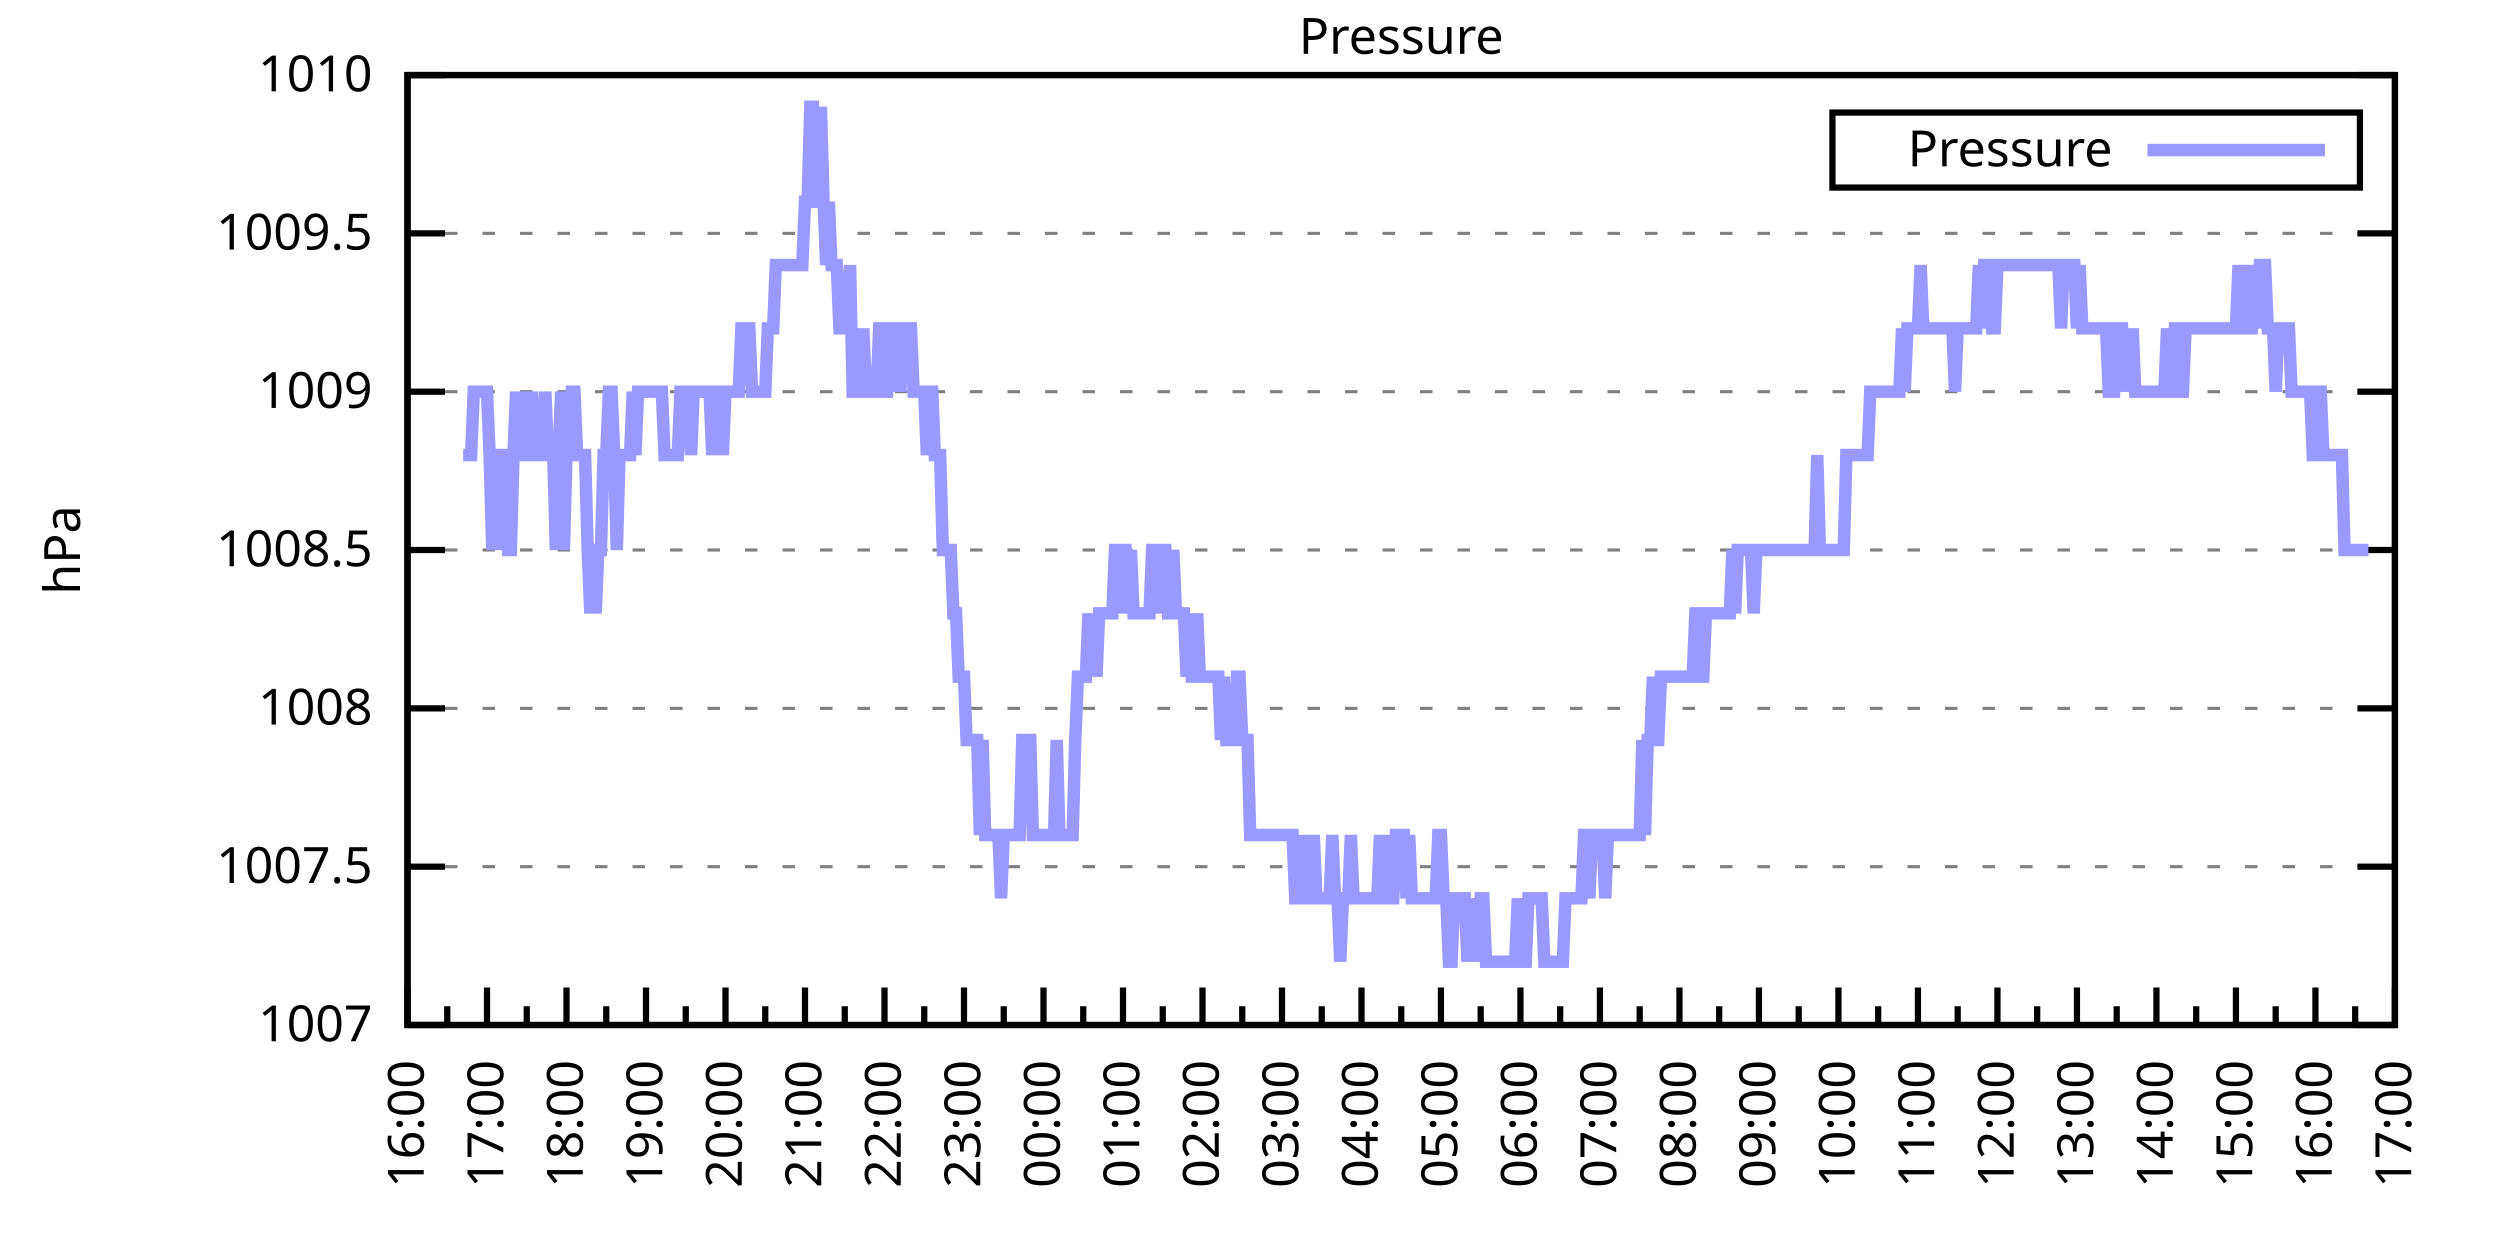
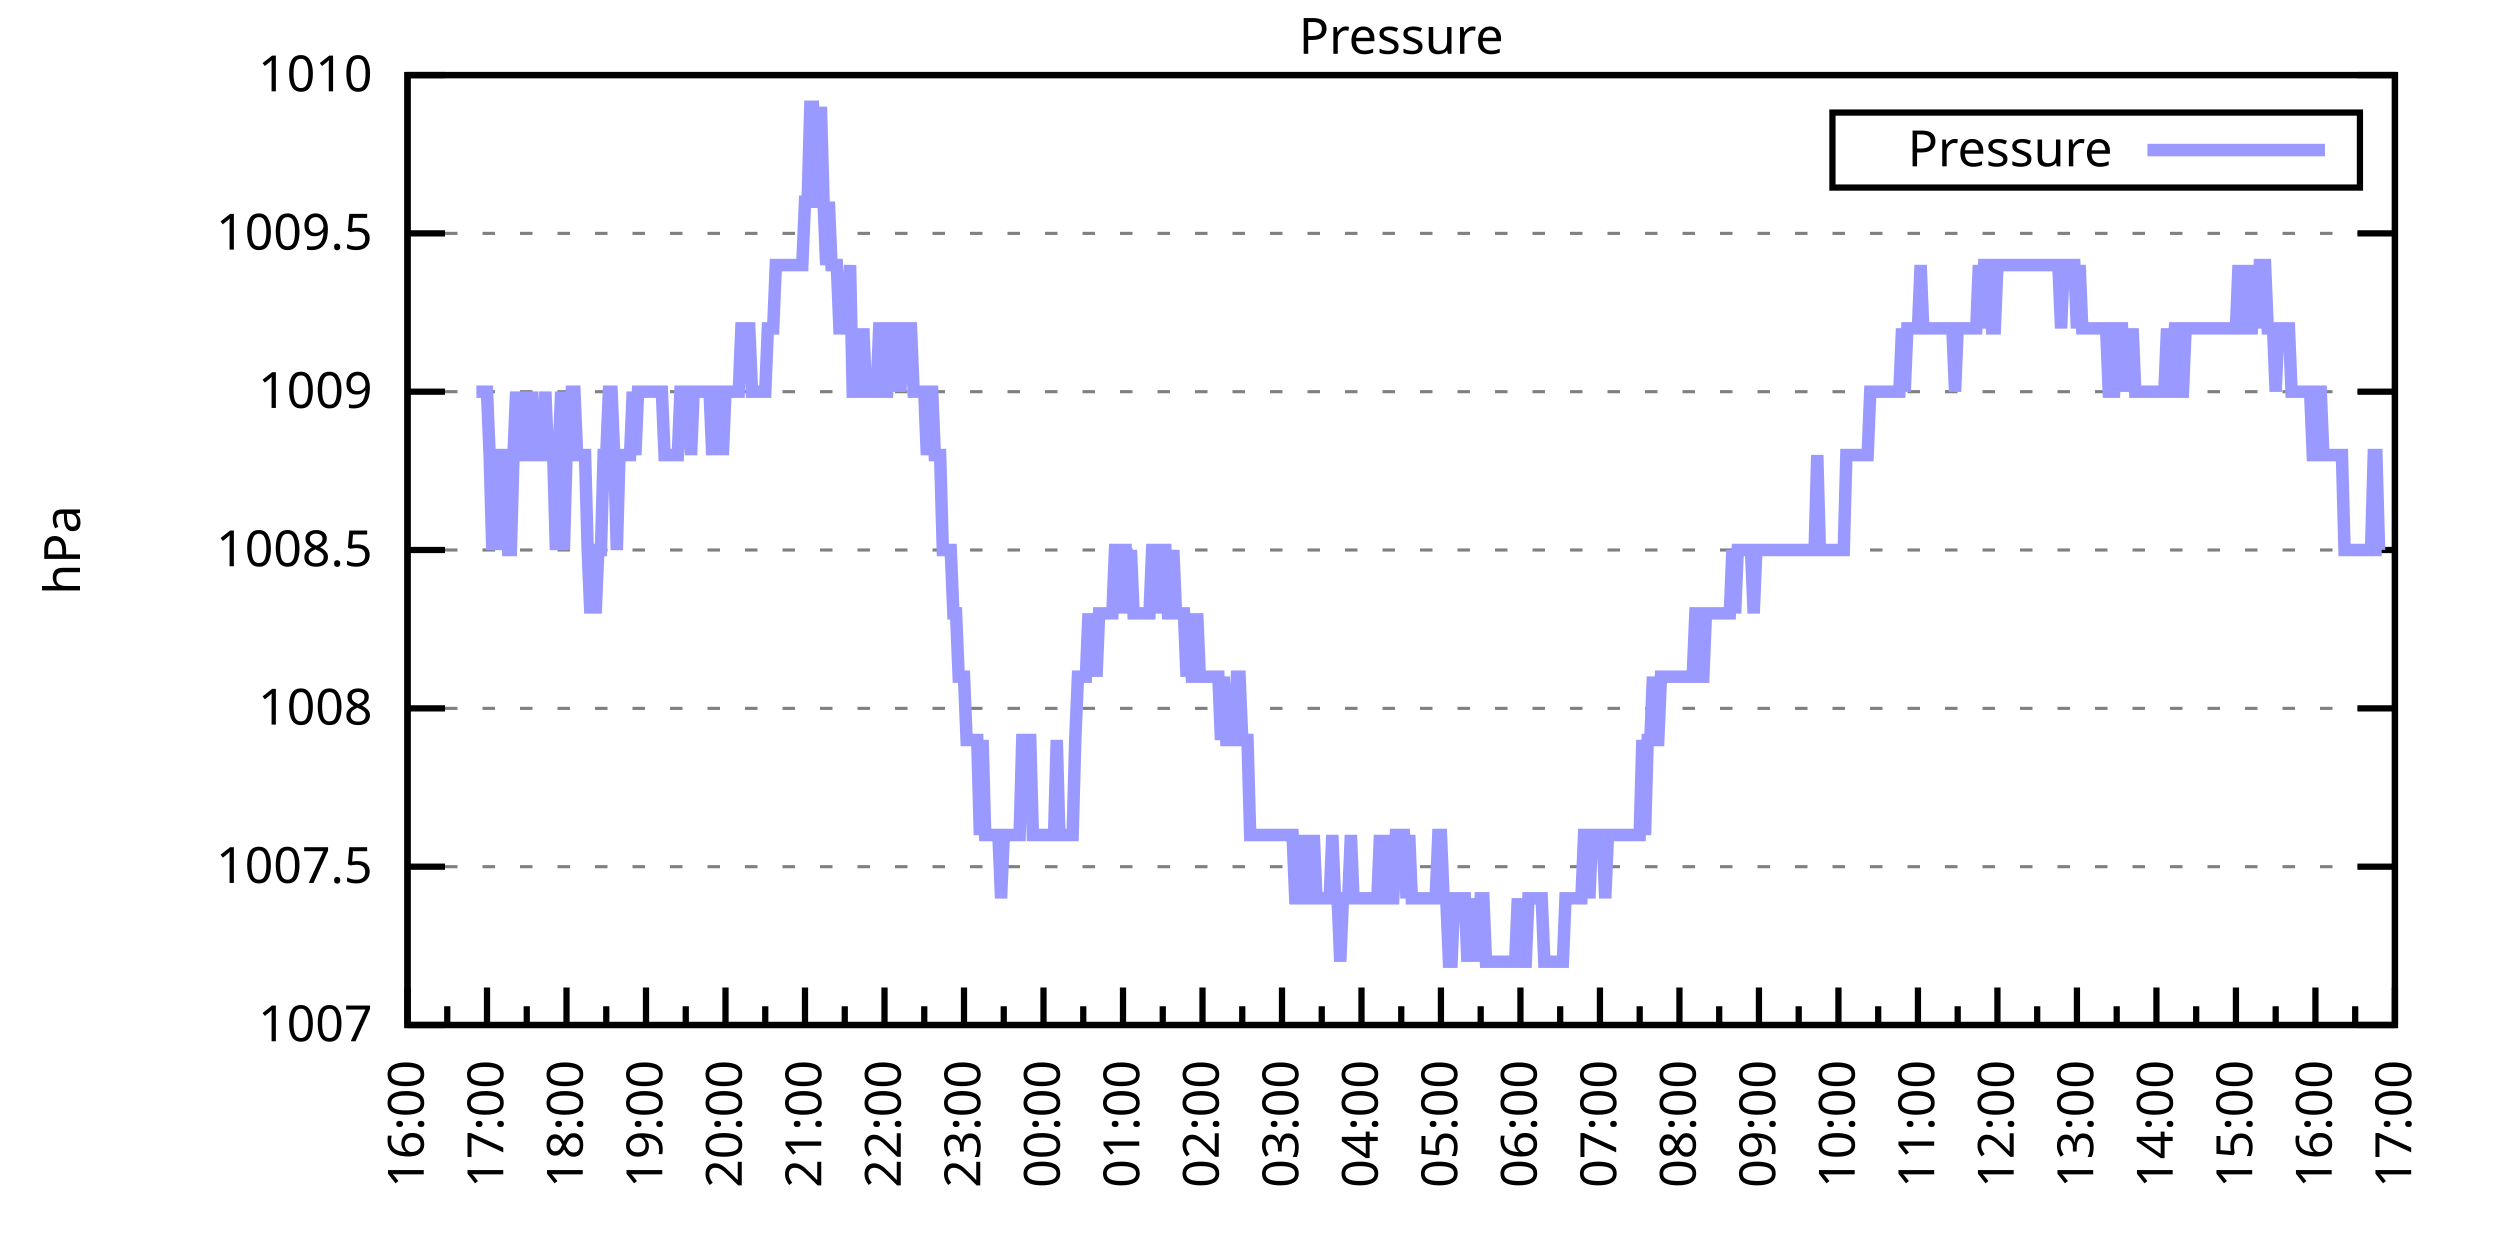
<svg xmlns="http://www.w3.org/2000/svg" xmlns:xlink="http://www.w3.org/1999/xlink" width="400" height="200" viewBox="0 0 400 200">
  <g id="gnuplot_canvas">
    <rect x="0" y="0" width="400" height="200" fill="none" />
    <defs>
      <circle id="gpDot" r="0.5" stroke-width="0.5" stroke="currentColor" />
      <path id="gpPt0" stroke-width="0.333" stroke="currentColor" d="M-1,0 h2 M0,-1 v2" />
      <path id="gpPt1" stroke-width="0.333" stroke="currentColor" d="M-1,-1 L1,1 M1,-1 L-1,1" />
      <path id="gpPt2" stroke-width="0.333" stroke="currentColor" d="M-1,0 L1,0 M0,-1 L0,1 M-1,-1 L1,1 M-1,1 L1,-1" />
      <rect id="gpPt3" stroke-width="0.333" stroke="currentColor" x="-1" y="-1" width="2" height="2" />
      <rect id="gpPt4" stroke-width="0.333" stroke="currentColor" fill="currentColor" x="-1" y="-1" width="2" height="2" />
      <circle id="gpPt5" stroke-width="0.333" stroke="currentColor" cx="0" cy="0" r="1" />
      <use xlink:href="#gpPt5" id="gpPt6" fill="currentColor" stroke="none" />
      <path id="gpPt7" stroke-width="0.333" stroke="currentColor" d="M0,-1.33 L-1.33,0.67 L1.33,0.67 z" />
      <use xlink:href="#gpPt7" id="gpPt8" fill="currentColor" stroke="none" />
      <use xlink:href="#gpPt7" id="gpPt9" stroke="currentColor" transform="rotate(180)" />
      <use xlink:href="#gpPt9" id="gpPt10" fill="currentColor" stroke="none" />
      <use xlink:href="#gpPt3" id="gpPt11" stroke="currentColor" transform="rotate(45)" />
      <use xlink:href="#gpPt11" id="gpPt12" fill="currentColor" stroke="none" />
      <path id="gpPt13" stroke-width="0.333" stroke="currentColor" d="M0,1.330 L1.265,0.411 L0.782,-1.067 L-0.782,-1.076 L-1.265,0.411 z" />
      <use xlink:href="#gpPt13" id="gpPt14" fill="currentColor" stroke="none" />
      <filter id="textbox" filterUnits="objectBoundingBox" x="0" y="0" height="1" width="1">
        <feFlood flood-color="white" flood-opacity="1" result="bgnd" />
        <feComposite in="SourceGraphic" in2="bgnd" operator="atop" />
      </filter>
      <filter id="greybox" filterUnits="objectBoundingBox" x="0" y="0" height="1" width="1">
        <feFlood flood-color="lightgrey" flood-opacity="1" result="grey" />
        <feComposite in="SourceGraphic" in2="grey" operator="atop" />
      </filter>
    </defs>
    <g fill="none" color="white" stroke="currentColor" stroke-width="1.00" stroke-linecap="butt" stroke-linejoin="miter">
</g>
    <g fill="none" color="black" stroke="currentColor" stroke-width="1.00" stroke-linecap="butt" stroke-linejoin="miter">
      <g stroke="none" shape-rendering="crispEdges">
        <polygon fill="rgb(255, 255, 255)" points="65.20,164.00 383.18,164.00 383.18,12.02 65.20,12.02 " />
      </g>
    </g>
    <g fill="none" color="black" stroke="currentColor" stroke-width="1.00" stroke-linecap="butt" stroke-linejoin="miter">
</g>
    <g fill="none" color="black" stroke="black" stroke-width="0.50" stroke-linecap="butt" stroke-linejoin="miter">
</g>
    <g fill="none" color="gray" stroke="currentColor" stroke-width="0.50" stroke-linecap="butt" stroke-linejoin="miter">
      <path stroke="gray" stroke-dasharray="2,4" class="gridline" d="M65.20,164.00 L383.19,164.00  " />
    </g>
    <g fill="none" color="gray" stroke="gray" stroke-width="1.00" stroke-linecap="butt" stroke-linejoin="miter">
</g>
    <g fill="none" color="black" stroke="currentColor" stroke-width="1.00" stroke-linecap="butt" stroke-linejoin="miter">
      <path stroke="black" d="M65.20,164.00 L71.20,164.00 M383.19,164.00 L377.19,164.00  " />
      <g transform="translate(59.60,166.60)" stroke="none" fill="black" font-family="Sans" font-size="8.00" text-anchor="end">
        <text>
          <tspan font-family="Sans"> 1007</tspan>
        </text>
      </g>
    </g>
    <g fill="none" color="black" stroke="currentColor" stroke-width="1.00" stroke-linecap="butt" stroke-linejoin="miter">
</g>
    <g fill="none" color="black" stroke="black" stroke-width="0.50" stroke-linecap="butt" stroke-linejoin="miter">
</g>
    <g fill="none" color="gray" stroke="currentColor" stroke-width="0.50" stroke-linecap="butt" stroke-linejoin="miter">
      <path stroke="gray" stroke-dasharray="2,4" class="gridline" d="M65.20,138.67 L383.19,138.67  " />
    </g>
    <g fill="none" color="gray" stroke="gray" stroke-width="1.00" stroke-linecap="butt" stroke-linejoin="miter">
</g>
    <g fill="none" color="black" stroke="currentColor" stroke-width="1.00" stroke-linecap="butt" stroke-linejoin="miter">
      <path stroke="black" d="M65.20,138.67 L71.20,138.67 M383.19,138.67 L377.19,138.67  " />
      <g transform="translate(59.60,141.27)" stroke="none" fill="black" font-family="Sans" font-size="8.00" text-anchor="end">
        <text>
          <tspan font-family="Sans"> 1007.5</tspan>
        </text>
      </g>
    </g>
    <g fill="none" color="black" stroke="currentColor" stroke-width="1.00" stroke-linecap="butt" stroke-linejoin="miter">
</g>
    <g fill="none" color="black" stroke="black" stroke-width="0.50" stroke-linecap="butt" stroke-linejoin="miter">
</g>
    <g fill="none" color="gray" stroke="currentColor" stroke-width="0.50" stroke-linecap="butt" stroke-linejoin="miter">
      <path stroke="gray" stroke-dasharray="2,4" class="gridline" d="M65.20,113.34 L383.19,113.34  " />
    </g>
    <g fill="none" color="gray" stroke="gray" stroke-width="1.00" stroke-linecap="butt" stroke-linejoin="miter">
</g>
    <g fill="none" color="black" stroke="currentColor" stroke-width="1.00" stroke-linecap="butt" stroke-linejoin="miter">
      <path stroke="black" d="M65.20,113.34 L71.20,113.34 M383.19,113.34 L377.19,113.34  " />
      <g transform="translate(59.60,115.94)" stroke="none" fill="black" font-family="Sans" font-size="8.00" text-anchor="end">
        <text>
          <tspan font-family="Sans"> 1008</tspan>
        </text>
      </g>
    </g>
    <g fill="none" color="black" stroke="currentColor" stroke-width="1.00" stroke-linecap="butt" stroke-linejoin="miter">
</g>
    <g fill="none" color="black" stroke="black" stroke-width="0.50" stroke-linecap="butt" stroke-linejoin="miter">
</g>
    <g fill="none" color="gray" stroke="currentColor" stroke-width="0.50" stroke-linecap="butt" stroke-linejoin="miter">
      <path stroke="gray" stroke-dasharray="2,4" class="gridline" d="M65.20,88.00 L383.19,88.00  " />
    </g>
    <g fill="none" color="gray" stroke="gray" stroke-width="1.00" stroke-linecap="butt" stroke-linejoin="miter">
</g>
    <g fill="none" color="black" stroke="currentColor" stroke-width="1.00" stroke-linecap="butt" stroke-linejoin="miter">
      <path stroke="black" d="M65.20,88.00 L71.20,88.00 M383.19,88.00 L377.19,88.00  " />
      <g transform="translate(59.60,90.60)" stroke="none" fill="black" font-family="Sans" font-size="8.00" text-anchor="end">
        <text>
          <tspan font-family="Sans"> 1008.5</tspan>
        </text>
      </g>
    </g>
    <g fill="none" color="black" stroke="currentColor" stroke-width="1.00" stroke-linecap="butt" stroke-linejoin="miter">
</g>
    <g fill="none" color="black" stroke="black" stroke-width="0.50" stroke-linecap="butt" stroke-linejoin="miter">
</g>
    <g fill="none" color="gray" stroke="currentColor" stroke-width="0.50" stroke-linecap="butt" stroke-linejoin="miter">
      <path stroke="gray" stroke-dasharray="2,4" class="gridline" d="M65.20,62.67 L383.19,62.67  " />
    </g>
    <g fill="none" color="gray" stroke="gray" stroke-width="1.00" stroke-linecap="butt" stroke-linejoin="miter">
</g>
    <g fill="none" color="black" stroke="currentColor" stroke-width="1.00" stroke-linecap="butt" stroke-linejoin="miter">
      <path stroke="black" d="M65.20,62.67 L71.20,62.67 M383.19,62.67 L377.19,62.67  " />
      <g transform="translate(59.60,65.27)" stroke="none" fill="black" font-family="Sans" font-size="8.00" text-anchor="end">
        <text>
          <tspan font-family="Sans"> 1009</tspan>
        </text>
      </g>
    </g>
    <g fill="none" color="black" stroke="currentColor" stroke-width="1.00" stroke-linecap="butt" stroke-linejoin="miter">
</g>
    <g fill="none" color="black" stroke="black" stroke-width="0.50" stroke-linecap="butt" stroke-linejoin="miter">
</g>
    <g fill="none" color="gray" stroke="currentColor" stroke-width="0.50" stroke-linecap="butt" stroke-linejoin="miter">
      <path stroke="gray" stroke-dasharray="2,4" class="gridline" d="M65.20,37.34 L383.19,37.34  " />
    </g>
    <g fill="none" color="gray" stroke="gray" stroke-width="1.00" stroke-linecap="butt" stroke-linejoin="miter">
</g>
    <g fill="none" color="black" stroke="currentColor" stroke-width="1.00" stroke-linecap="butt" stroke-linejoin="miter">
      <path stroke="black" d="M65.20,37.34 L71.20,37.34 M383.19,37.34 L377.19,37.34  " />
      <g transform="translate(59.60,39.94)" stroke="none" fill="black" font-family="Sans" font-size="8.00" text-anchor="end">
        <text>
          <tspan font-family="Sans"> 1009.5</tspan>
        </text>
      </g>
    </g>
    <g fill="none" color="black" stroke="currentColor" stroke-width="1.00" stroke-linecap="butt" stroke-linejoin="miter">
</g>
    <g fill="none" color="black" stroke="black" stroke-width="0.50" stroke-linecap="butt" stroke-linejoin="miter">
</g>
    <g fill="none" color="gray" stroke="currentColor" stroke-width="0.50" stroke-linecap="butt" stroke-linejoin="miter">
      <path stroke="gray" stroke-dasharray="2,4" class="gridline" d="M65.20,12.01 L383.19,12.01  " />
    </g>
    <g fill="none" color="gray" stroke="gray" stroke-width="1.00" stroke-linecap="butt" stroke-linejoin="miter">
</g>
    <g fill="none" color="black" stroke="currentColor" stroke-width="1.00" stroke-linecap="butt" stroke-linejoin="miter">
      <path stroke="black" d="M65.20,12.01 L71.20,12.01 M383.19,12.01 L377.19,12.01  " />
      <g transform="translate(59.60,14.61)" stroke="none" fill="black" font-family="Sans" font-size="8.00" text-anchor="end">
        <text>
          <tspan font-family="Sans"> 1010</tspan>
        </text>
      </g>
    </g>
    <g fill="none" color="black" stroke="currentColor" stroke-width="1.00" stroke-linecap="butt" stroke-linejoin="miter">
      <path stroke="black" d="M65.20,164.00 L65.20,158.00  " />
      <g transform="translate(67.80,169.60) rotate(270)" stroke="none" fill="black" font-family="Sans" font-size="8.00" text-anchor="end">
        <text>
          <tspan font-family="Sans">16:00</tspan>
        </text>
      </g>
    </g>
    <g fill="none" color="black" stroke="currentColor" stroke-width="1.00" stroke-linecap="butt" stroke-linejoin="miter">
      <path stroke="black" d="M71.56,164.00 L71.56,161.00 M77.92,164.00 L77.92,158.00  " />
      <g transform="translate(80.52,169.60) rotate(270)" stroke="none" fill="black" font-family="Sans" font-size="8.00" text-anchor="end">
        <text>
          <tspan font-family="Sans">17:00</tspan>
        </text>
      </g>
    </g>
    <g fill="none" color="black" stroke="currentColor" stroke-width="1.00" stroke-linecap="butt" stroke-linejoin="miter">
      <path stroke="black" d="M84.28,164.00 L84.28,161.00 M90.64,164.00 L90.64,158.00  " />
      <g transform="translate(93.24,169.60) rotate(270)" stroke="none" fill="black" font-family="Sans" font-size="8.00" text-anchor="end">
        <text>
          <tspan font-family="Sans">18:00</tspan>
        </text>
      </g>
    </g>
    <g fill="none" color="black" stroke="currentColor" stroke-width="1.00" stroke-linecap="butt" stroke-linejoin="miter">
      <path stroke="black" d="M97.00,164.00 L97.00,161.00 M103.36,164.00 L103.36,158.00  " />
      <g transform="translate(105.96,169.60) rotate(270)" stroke="none" fill="black" font-family="Sans" font-size="8.00" text-anchor="end">
        <text>
          <tspan font-family="Sans">19:00</tspan>
        </text>
      </g>
    </g>
    <g fill="none" color="black" stroke="currentColor" stroke-width="1.00" stroke-linecap="butt" stroke-linejoin="miter">
      <path stroke="black" d="M109.72,164.00 L109.72,161.00 M116.08,164.00 L116.08,158.00  " />
      <g transform="translate(118.68,169.60) rotate(270)" stroke="none" fill="black" font-family="Sans" font-size="8.00" text-anchor="end">
        <text>
          <tspan font-family="Sans">20:00</tspan>
        </text>
      </g>
    </g>
    <g fill="none" color="black" stroke="currentColor" stroke-width="1.00" stroke-linecap="butt" stroke-linejoin="miter">
      <path stroke="black" d="M122.44,164.00 L122.44,161.00 M128.80,164.00 L128.80,158.00  " />
      <g transform="translate(131.40,169.60) rotate(270)" stroke="none" fill="black" font-family="Sans" font-size="8.00" text-anchor="end">
        <text>
          <tspan font-family="Sans">21:00</tspan>
        </text>
      </g>
    </g>
    <g fill="none" color="black" stroke="currentColor" stroke-width="1.00" stroke-linecap="butt" stroke-linejoin="miter">
      <path stroke="black" d="M135.16,164.00 L135.16,161.00 M141.52,164.00 L141.52,158.00  " />
      <g transform="translate(144.12,169.60) rotate(270)" stroke="none" fill="black" font-family="Sans" font-size="8.00" text-anchor="end">
        <text>
          <tspan font-family="Sans">22:00</tspan>
        </text>
      </g>
    </g>
    <g fill="none" color="black" stroke="currentColor" stroke-width="1.00" stroke-linecap="butt" stroke-linejoin="miter">
      <path stroke="black" d="M147.88,164.00 L147.88,161.00 M154.24,164.00 L154.24,158.00  " />
      <g transform="translate(156.84,169.60) rotate(270)" stroke="none" fill="black" font-family="Sans" font-size="8.00" text-anchor="end">
        <text>
          <tspan font-family="Sans">23:00</tspan>
        </text>
      </g>
    </g>
    <g fill="none" color="black" stroke="currentColor" stroke-width="1.00" stroke-linecap="butt" stroke-linejoin="miter">
      <path stroke="black" d="M160.60,164.00 L160.60,161.00 M166.96,164.00 L166.96,158.00  " />
      <g transform="translate(169.56,169.60) rotate(270)" stroke="none" fill="black" font-family="Sans" font-size="8.00" text-anchor="end">
        <text>
          <tspan font-family="Sans">00:00</tspan>
        </text>
      </g>
    </g>
    <g fill="none" color="black" stroke="currentColor" stroke-width="1.00" stroke-linecap="butt" stroke-linejoin="miter">
      <path stroke="black" d="M173.32,164.00 L173.32,161.00 M179.68,164.00 L179.68,158.00  " />
      <g transform="translate(182.28,169.60) rotate(270)" stroke="none" fill="black" font-family="Sans" font-size="8.00" text-anchor="end">
        <text>
          <tspan font-family="Sans">01:00</tspan>
        </text>
      </g>
    </g>
    <g fill="none" color="black" stroke="currentColor" stroke-width="1.00" stroke-linecap="butt" stroke-linejoin="miter">
      <path stroke="black" d="M186.04,164.00 L186.04,161.00 M192.40,164.00 L192.40,158.00  " />
      <g transform="translate(195.00,169.60) rotate(270)" stroke="none" fill="black" font-family="Sans" font-size="8.00" text-anchor="end">
        <text>
          <tspan font-family="Sans">02:00</tspan>
        </text>
      </g>
    </g>
    <g fill="none" color="black" stroke="currentColor" stroke-width="1.00" stroke-linecap="butt" stroke-linejoin="miter">
      <path stroke="black" d="M198.76,164.00 L198.76,161.00 M205.12,164.00 L205.12,158.00  " />
      <g transform="translate(207.72,169.60) rotate(270)" stroke="none" fill="black" font-family="Sans" font-size="8.00" text-anchor="end">
        <text>
          <tspan font-family="Sans">03:00</tspan>
        </text>
      </g>
    </g>
    <g fill="none" color="black" stroke="currentColor" stroke-width="1.00" stroke-linecap="butt" stroke-linejoin="miter">
      <path stroke="black" d="M211.48,164.00 L211.48,161.00 M217.84,164.00 L217.84,158.00  " />
      <g transform="translate(220.44,169.60) rotate(270)" stroke="none" fill="black" font-family="Sans" font-size="8.00" text-anchor="end">
        <text>
          <tspan font-family="Sans">04:00</tspan>
        </text>
      </g>
    </g>
    <g fill="none" color="black" stroke="currentColor" stroke-width="1.00" stroke-linecap="butt" stroke-linejoin="miter">
      <path stroke="black" d="M224.20,164.00 L224.20,161.00 M230.55,164.00 L230.55,158.00  " />
      <g transform="translate(233.15,169.60) rotate(270)" stroke="none" fill="black" font-family="Sans" font-size="8.00" text-anchor="end">
        <text>
          <tspan font-family="Sans">05:00</tspan>
        </text>
      </g>
    </g>
    <g fill="none" color="black" stroke="currentColor" stroke-width="1.00" stroke-linecap="butt" stroke-linejoin="miter">
      <path stroke="black" d="M236.91,164.00 L236.91,161.00 M243.27,164.00 L243.27,158.00  " />
      <g transform="translate(245.87,169.60) rotate(270)" stroke="none" fill="black" font-family="Sans" font-size="8.00" text-anchor="end">
        <text>
          <tspan font-family="Sans">06:00</tspan>
        </text>
      </g>
    </g>
    <g fill="none" color="black" stroke="currentColor" stroke-width="1.00" stroke-linecap="butt" stroke-linejoin="miter">
      <path stroke="black" d="M249.63,164.00 L249.63,161.00 M255.99,164.00 L255.99,158.00  " />
      <g transform="translate(258.59,169.60) rotate(270)" stroke="none" fill="black" font-family="Sans" font-size="8.00" text-anchor="end">
        <text>
          <tspan font-family="Sans">07:00</tspan>
        </text>
      </g>
    </g>
    <g fill="none" color="black" stroke="currentColor" stroke-width="1.00" stroke-linecap="butt" stroke-linejoin="miter">
      <path stroke="black" d="M262.35,164.00 L262.35,161.00 M268.71,164.00 L268.71,158.00  " />
      <g transform="translate(271.31,169.60) rotate(270)" stroke="none" fill="black" font-family="Sans" font-size="8.00" text-anchor="end">
        <text>
          <tspan font-family="Sans">08:00</tspan>
        </text>
      </g>
    </g>
    <g fill="none" color="black" stroke="currentColor" stroke-width="1.00" stroke-linecap="butt" stroke-linejoin="miter">
      <path stroke="black" d="M275.07,164.00 L275.07,161.00 M281.43,164.00 L281.43,158.00  " />
      <g transform="translate(284.03,169.60) rotate(270)" stroke="none" fill="black" font-family="Sans" font-size="8.00" text-anchor="end">
        <text>
          <tspan font-family="Sans">09:00</tspan>
        </text>
      </g>
    </g>
    <g fill="none" color="black" stroke="currentColor" stroke-width="1.00" stroke-linecap="butt" stroke-linejoin="miter">
      <path stroke="black" d="M287.79,164.00 L287.79,161.00 M294.15,164.00 L294.15,158.00  " />
      <g transform="translate(296.75,169.60) rotate(270)" stroke="none" fill="black" font-family="Sans" font-size="8.00" text-anchor="end">
        <text>
          <tspan font-family="Sans">10:00</tspan>
        </text>
      </g>
    </g>
    <g fill="none" color="black" stroke="currentColor" stroke-width="1.00" stroke-linecap="butt" stroke-linejoin="miter">
      <path stroke="black" d="M300.51,164.00 L300.51,161.00 M306.87,164.00 L306.87,158.00  " />
      <g transform="translate(309.47,169.60) rotate(270)" stroke="none" fill="black" font-family="Sans" font-size="8.00" text-anchor="end">
        <text>
          <tspan font-family="Sans">11:00</tspan>
        </text>
      </g>
    </g>
    <g fill="none" color="black" stroke="currentColor" stroke-width="1.00" stroke-linecap="butt" stroke-linejoin="miter">
      <path stroke="black" d="M313.23,164.00 L313.23,161.00 M319.59,164.00 L319.59,158.00  " />
      <g transform="translate(322.19,169.60) rotate(270)" stroke="none" fill="black" font-family="Sans" font-size="8.00" text-anchor="end">
        <text>
          <tspan font-family="Sans">12:00</tspan>
        </text>
      </g>
    </g>
    <g fill="none" color="black" stroke="currentColor" stroke-width="1.00" stroke-linecap="butt" stroke-linejoin="miter">
      <path stroke="black" d="M325.95,164.00 L325.95,161.00 M332.31,164.00 L332.31,158.00  " />
      <g transform="translate(334.91,169.60) rotate(270)" stroke="none" fill="black" font-family="Sans" font-size="8.00" text-anchor="end">
        <text>
          <tspan font-family="Sans">13:00</tspan>
        </text>
      </g>
    </g>
    <g fill="none" color="black" stroke="currentColor" stroke-width="1.00" stroke-linecap="butt" stroke-linejoin="miter">
      <path stroke="black" d="M338.67,164.00 L338.67,161.00 M345.03,164.00 L345.03,158.00  " />
      <g transform="translate(347.63,169.60) rotate(270)" stroke="none" fill="black" font-family="Sans" font-size="8.00" text-anchor="end">
        <text>
          <tspan font-family="Sans">14:00</tspan>
        </text>
      </g>
    </g>
    <g fill="none" color="black" stroke="currentColor" stroke-width="1.00" stroke-linecap="butt" stroke-linejoin="miter">
      <path stroke="black" d="M351.39,164.00 L351.39,161.00 M357.75,164.00 L357.75,158.00  " />
      <g transform="translate(360.35,169.60) rotate(270)" stroke="none" fill="black" font-family="Sans" font-size="8.00" text-anchor="end">
        <text>
          <tspan font-family="Sans">15:00</tspan>
        </text>
      </g>
    </g>
    <g fill="none" color="black" stroke="currentColor" stroke-width="1.00" stroke-linecap="butt" stroke-linejoin="miter">
      <path stroke="black" d="M364.11,164.00 L364.11,161.00 M370.47,164.00 L370.47,158.00  " />
      <g transform="translate(373.07,169.60) rotate(270)" stroke="none" fill="black" font-family="Sans" font-size="8.00" text-anchor="end">
        <text>
          <tspan font-family="Sans">16:00</tspan>
        </text>
      </g>
    </g>
    <g fill="none" color="black" stroke="currentColor" stroke-width="1.00" stroke-linecap="butt" stroke-linejoin="miter">
      <path stroke="black" d="M376.83,164.00 L376.83,161.00 M383.19,164.00 L383.19,158.00  " />
      <g transform="translate(385.79,169.60) rotate(270)" stroke="none" fill="black" font-family="Sans" font-size="8.00" text-anchor="end">
        <text>
          <tspan font-family="Sans">17:00</tspan>
        </text>
      </g>
    </g>
    <g fill="none" color="black" stroke="currentColor" stroke-width="1.00" stroke-linecap="butt" stroke-linejoin="miter">
</g>
    <g fill="none" color="black" stroke="currentColor" stroke-width="1.00" stroke-linecap="butt" stroke-linejoin="miter">
      <path stroke="black" d="M65.20,12.01 L65.20,164.00 L383.19,164.00 L383.19,12.01 L65.20,12.01 Z  " />
    </g>
    <g fill="none" color="black" stroke="currentColor" stroke-width="1.00" stroke-linecap="butt" stroke-linejoin="miter">
      <g transform="translate(12.80,88.01) rotate(270)" stroke="none" fill="black" font-family="Sans" font-size="8.00" text-anchor="middle">
        <text>
          <tspan font-family="Sans">hPa</tspan>
        </text>
      </g>
    </g>
    <g fill="none" color="black" stroke="currentColor" stroke-width="1.00" stroke-linecap="butt" stroke-linejoin="miter">
</g>
    <g fill="none" color="black" stroke="currentColor" stroke-width="1.00" stroke-linecap="butt" stroke-linejoin="miter">
      <path stroke="black" d="M293.19,30.01 L293.19,18.01 L377.59,18.01 L377.59,30.01 L293.19,30.01 Z  " />
    </g>
    <g id="Pressure_plot_1">
      <g fill="none" color="white" stroke="black" stroke-width="2.00" stroke-linecap="butt" stroke-linejoin="miter">
</g>
      <g fill="none" color="black" stroke="currentColor" stroke-width="2.00" stroke-linecap="butt" stroke-linejoin="miter">
        <g transform="translate(337.99,26.61)" stroke="none" fill="black" font-family="Sans" font-size="8.00" text-anchor="end">
          <text>
            <tspan font-family="Sans">Pressure</tspan>
          </text>
        </g>
      </g>
      <g fill="none" color="black" stroke="currentColor" stroke-width="2.00" stroke-linecap="butt" stroke-linejoin="miter">
-         <path stroke="rgb(153, 153, 255)" d="M343.59,24.01 L371.99,24.01 M74.10,72.81 L74.53,72.81 L74.95,72.81 L75.38,72.81 L75.80,62.67 L76.22,62.67   L76.65,62.67 L77.07,62.67 L77.50,62.67 L77.92,62.67 L78.34,72.81 L78.77,88.00 L79.19,72.81 L79.62,88.00   L80.04,72.81 L80.46,72.81 L80.89,72.81 L81.31,88.00 L81.74,88.00 L82.16,72.81 L82.58,62.67 L83.01,72.81   L83.43,72.81 L83.86,72.81 L84.28,62.67 L84.70,72.81 L85.13,62.67 L85.55,72.81 L85.98,72.81 L86.40,72.81   L86.82,72.81 L87.25,62.67 L87.67,72.81 L88.10,72.81 L88.52,72.81 L88.94,88.00 L89.37,72.81 L89.79,62.67   L90.22,88.00 L90.64,72.81 L91.06,72.81 L91.49,62.67 L91.91,62.67 L92.34,72.81 L92.76,72.81 L93.18,72.81   L93.61,72.81 L94.03,88.00 L94.46,98.14 L94.88,88.00 L95.30,98.14 L95.73,88.00 L96.15,88.00 L96.58,72.81   L97.00,72.81 L97.42,62.67 L97.85,62.67 L98.27,72.81 L98.69,88.00 L99.12,72.81 L99.54,72.81 L99.97,72.81   L100.39,72.81 L100.81,72.81 L101.24,62.67 L101.66,72.81 L102.09,62.67 L102.51,62.67 L102.93,62.67 L103.36,62.67   L104.21,62.67 L104.63,62.67 L105.05,62.67 L105.48,62.67 L105.90,62.67 L106.33,72.81 L106.75,72.81 L107.17,72.81   L107.60,72.81 L108.02,72.81 L108.45,72.81 L108.87,62.67 L109.29,62.67 L109.72,62.67 L110.14,62.67 L110.57,72.81   L110.99,62.67 L111.41,62.67 L111.84,62.67 L112.26,62.67 L112.69,62.67 L113.11,62.67 L113.53,62.67 L113.96,72.81   L114.38,62.67 L114.81,62.67 L115.23,62.67 L115.65,72.81 L116.08,62.67 L116.50,62.67 L116.93,62.67 L117.35,62.67   L117.77,62.67 L118.20,62.67 L118.62,52.54 L119.05,52.54 L119.47,52.54 L119.89,52.54 L120.32,62.67 L120.74,62.67   L121.17,62.67 L121.59,62.67 L122.01,62.67 L122.44,62.67 L122.86,52.54 L123.29,52.54 L123.71,52.54 L124.13,42.41   L124.56,42.41 L124.98,42.41 L125.41,42.41 L125.83,42.41 L126.25,42.41 L126.68,42.41 L127.10,42.41 L127.53,42.41   L127.95,42.41 L128.37,42.41 L128.80,32.28 L129.22,32.28 L129.65,17.08 L130.07,17.08 L130.49,32.28 L130.92,32.28   L131.34,17.08 L131.77,32.28 L132.19,42.41 L132.61,32.28 L133.04,42.41 L133.46,42.41 L133.89,42.41 L134.31,52.54   L134.73,52.54 L135.16,52.54 L135.58,52.54 L136.01,42.41 L136.43,62.67 L136.85,62.67 L137.28,62.67 L137.70,62.67   L138.13,52.54 L138.55,62.67 L138.97,62.67 L139.40,62.67 L139.82,62.67 L140.25,62.67 L140.67,52.54 L141.09,52.54   L141.52,62.67 L141.94,62.67 L142.37,52.54 L142.79,52.54 L143.21,62.67 L143.64,52.54 L144.06,62.67 L144.49,52.54   L144.91,52.54 L145.33,52.54 L145.76,52.54 L146.18,62.67 L146.61,62.67 L147.03,62.67 L147.45,62.67 L147.88,62.67   L148.30,72.81 L148.73,62.67 L149.15,62.67 L149.57,72.81 L150.00,72.81 L150.42,72.81 L150.85,88.00 L151.27,88.00   L151.69,88.00 L152.12,88.00 L152.54,98.14 L152.97,98.14 L153.39,108.27 L153.81,108.27 L154.24,108.27 L154.66,118.40   L155.09,118.40 L155.51,118.40 L155.93,118.40 L156.36,118.40 L156.78,133.60 L157.21,118.40 L157.63,133.60 L158.05,133.60   L158.48,133.60 L158.90,133.60 L159.33,133.60 L159.75,133.60 L160.17,143.73 L160.60,133.60 L161.02,133.60 L161.44,133.60   L161.87,133.60 L162.29,133.60 L162.72,133.60 L163.14,133.60 L163.56,118.40 L163.99,118.40 L164.41,118.40 L164.84,118.40   L165.26,133.60 L165.68,133.60 L166.11,133.60 L166.53,133.60 L166.96,133.60 L167.38,133.60 L167.80,133.60 L168.23,133.60   L168.65,133.60 L169.08,118.40 L169.50,133.60 L169.92,133.60 L170.35,133.60 L170.77,133.60 L171.20,133.60 L171.62,133.60   L172.04,118.40 L172.47,108.27 L172.89,108.27 L173.32,108.27 L173.74,108.27 L174.16,98.14 L174.59,108.27 L175.01,98.14   L175.44,108.27 L175.86,98.14 L176.28,98.14 L176.71,98.14 L177.13,98.14 L177.56,98.14 L177.98,98.14 L178.40,88.00   L178.83,88.00 L179.25,98.14 L179.68,88.00 L180.10,88.00 L180.52,98.14 L180.95,88.00 L181.37,98.14 L181.80,98.14   L182.22,98.14 L182.64,98.14 L183.07,98.14 L183.49,98.14 L183.92,98.14 L184.34,88.00 L184.76,88.00 L185.19,98.14   L185.61,88.00 L186.04,88.00 L186.46,88.00 L186.88,98.14 L187.31,98.14 L187.73,88.00 L188.16,98.14 L188.58,98.14   L189.00,98.14 L189.43,98.14 L189.85,108.27 L190.28,98.14 L190.70,108.27 L191.12,108.27 L191.55,98.14 L191.97,108.27   L192.40,108.27 L192.82,108.27 L193.24,108.27 L193.67,108.27 L194.09,108.27 L194.52,108.27 L194.94,108.27 L195.36,118.40   L195.79,108.27 L196.21,118.40 L196.64,118.40 L197.06,118.40 L197.48,118.40 L197.91,108.27 L198.33,108.27 L198.76,118.40   L199.18,118.40 L199.60,118.40 L200.03,133.60 L200.45,133.60 L200.88,133.60 L201.30,133.60 L201.72,133.60 L202.15,133.60   L202.57,133.60 L203.00,133.60 L203.42,133.60 L203.84,133.60 L204.27,133.60 L204.69,133.60 L205.12,133.60 L205.54,133.60   L205.96,133.60 L206.39,133.60 L206.81,133.60 L207.24,143.73 L207.66,143.73 L208.08,143.73 L208.51,133.60 L208.93,143.73   L209.36,143.73 L209.78,143.73 L210.20,133.60 L210.63,143.73 L211.05,143.73 L211.48,143.73 L211.90,143.73 L212.32,143.73   L212.75,143.73 L213.17,133.60 L213.60,143.73 L214.02,143.73 L214.44,153.87 L214.87,143.73 L215.29,143.73 L215.72,143.73   L216.14,133.60 L216.56,143.73 L216.99,143.73 L217.41,143.73 L217.84,143.73 L218.26,143.73 L218.68,143.73 L219.11,143.73   L219.53,143.73 L219.96,143.73 L220.38,143.73 L220.80,133.60 L221.23,143.73 L221.65,143.73 L222.08,133.60 L222.50,143.73   L222.92,143.73 L223.35,133.60 L223.77,133.60 L224.20,133.60 L224.62,133.60 L225.04,143.73 L225.47,133.60 L225.89,143.73   L226.31,143.73 L226.74,143.73 L227.16,143.73 L227.59,143.73 L228.01,143.73 L228.43,143.73 L228.86,143.73 L229.28,143.73   L229.71,143.73 L230.13,133.60 L230.55,133.60 L230.98,143.73 L231.40,143.73 L231.83,153.87 L232.25,153.87 L232.67,143.73   L233.10,143.73 L233.52,143.73 L233.95,143.73 L234.37,143.73 L234.79,153.87 L235.22,143.73 L235.64,153.87 L236.07,143.73   L236.49,153.87 L236.91,143.73 L237.34,143.73 L237.76,153.87 L238.19,153.87 L238.61,153.87 L239.03,153.87 L239.46,153.87   L239.88,153.87 L240.31,153.87 L240.73,153.87 L241.15,153.87 L241.58,153.87 L242.00,153.87 L242.43,153.87 L242.85,143.73   L243.27,153.87 L243.70,153.87 L244.12,153.87 L244.55,143.73 L244.97,143.73 L245.39,143.73 L245.82,143.73 L246.24,143.73   L246.67,143.73 L247.09,153.87 L247.51,153.87 L247.94,153.87 L248.36,153.87 L248.79,153.87 L249.21,153.87 L249.63,153.87   L250.06,153.87 L250.48,143.73 L250.91,143.73 L251.33,143.73 L251.75,143.73 L252.18,143.73 L252.60,143.73 L253.03,143.73   L253.45,133.60 L253.87,133.60 L254.30,143.73 L254.72,133.60 L255.15,133.60 L255.57,133.60 L255.99,133.60 L256.42,133.60   L256.84,143.73 L257.27,133.60 L257.69,133.60 L258.11,133.60 L258.54,133.60 L258.96,133.60 L259.39,133.60 L259.81,133.60   L260.23,133.60 L260.66,133.60 L261.08,133.60 L261.51,133.60 L261.93,133.60 L262.35,133.60 L262.78,118.40 L263.20,133.60   L263.63,118.40 L264.05,118.40 L264.47,108.27 L264.90,118.40 L265.32,118.40 L265.75,108.27 L266.17,108.27 L266.59,108.27   L267.02,108.27 L267.44,108.27 L267.87,108.27 L268.29,108.27 L268.71,108.27 L269.14,108.27 L269.56,108.27 L269.99,108.27   L270.41,108.27 L270.83,108.27 L271.26,98.14 L271.68,98.14 L272.11,108.27 L272.53,108.27 L272.95,98.14 L273.38,98.14   L273.80,98.14 L274.23,98.14 L274.65,98.14 L275.07,98.14 L275.50,98.14 L275.92,98.14 L276.35,98.14 L276.77,98.14   L277.19,88.00 L277.62,98.14 L278.04,88.00 L278.47,88.00 L278.89,88.00 L279.31,88.00 L279.74,88.00 L280.16,88.00   L280.59,98.14 L281.01,88.00 L281.43,88.00 L281.86,88.00 L282.28,88.00 L282.71,88.00 L283.13,88.00 L283.55,88.00   L283.98,88.00 L284.40,88.00 L284.83,88.00 L285.25,88.00 L285.67,88.00 L286.10,88.00 L286.52,88.00 L286.95,88.00   L287.37,88.00 L287.79,88.00 L288.22,88.00 L288.64,88.00 L289.06,88.00 L289.49,88.00 L289.91,88.00 L290.34,88.00   L290.76,72.81 L291.18,88.00 L291.61,88.00 L292.03,88.00 L292.46,88.00 L292.88,88.00 L293.30,88.00 L293.73,88.00   L294.15,88.00 L294.58,88.00 L295.00,88.00 L295.42,72.81 L295.85,72.81 L296.27,72.81 L296.70,72.81 L297.12,72.81   L297.54,72.81 L297.97,72.81 L298.39,72.81 L298.82,72.81 L299.24,62.67 L299.66,62.67 L300.09,62.67 L300.51,62.67   L300.94,62.67 L301.36,62.67 L301.78,62.67 L302.21,62.67 L302.63,62.67 L303.06,62.67 L303.48,62.67 L303.90,62.67   L304.33,52.54 L304.75,62.67 L305.18,52.54 L305.60,52.54 L306.02,52.54 L306.45,52.54 L306.87,52.54 L307.30,42.41   L307.72,52.54 L308.14,52.54 L308.57,52.54 L308.99,52.54 L309.42,52.54 L309.84,52.54 L310.26,52.54 L310.69,52.54   L311.11,52.54 L311.54,52.54 L311.96,52.54 L312.38,52.54 L312.81,62.67 L313.23,52.54 L313.66,52.54 L314.08,52.54   L314.50,52.54 L314.93,52.54 L315.35,52.54 L315.78,52.54 L316.20,52.54 L316.62,42.41 L317.05,52.54 L317.47,42.41   L317.90,42.41 L318.32,42.41 L318.74,52.54 L319.17,52.54 L319.59,42.41 L320.02,42.41 L320.44,42.41 L320.86,42.41   L321.29,42.41 L321.71,42.41 L322.14,42.41 L322.56,42.41 L322.98,42.41 L323.41,42.41 L323.83,42.41 L324.26,42.41   L324.68,42.41 L325.10,42.41 L325.53,42.41 L325.95,42.41 L326.38,42.41 L326.80,42.41 L327.22,42.41 L327.65,42.41   L328.07,42.41 L328.50,42.41 L328.92,42.41 L329.34,42.41 L329.77,52.54 L330.19,42.41 L330.62,42.41 L331.04,42.41   L331.46,42.41 L331.89,42.41 L332.31,52.54 L332.74,42.41 L333.16,52.54 L333.58,52.54 L334.01,52.54 L334.43,52.54   L334.86,52.54 L335.28,52.54 L335.70,52.54 L336.13,52.54 L336.55,52.54 L336.98,52.54 L337.40,62.67 L337.82,62.67   L338.25,62.67 L338.67,52.54 L339.10,52.54 L339.52,52.54 L339.94,62.67 L340.37,52.54 L340.79,62.67 L341.22,52.54   L341.64,62.67 L342.06,62.67 L342.49,62.67 L342.91,62.67 L343.34,62.67 L343.76,62.67 L344.18,62.67 L344.61,62.67   L345.03,62.67 L345.46,62.67 L345.88,62.67 L346.30,62.67 L346.73,52.54 L347.15,62.67 L347.58,62.67 L348.00,52.54   L348.42,52.54 L348.85,62.67 L349.27,62.67 L349.70,52.54 L350.12,52.54 L350.54,52.54 L350.97,52.54 L351.39,52.54   L351.81,52.54 L352.24,52.54 L352.66,52.54 L353.09,52.54 L353.51,52.54 L353.93,52.54 L354.36,52.54 L354.78,52.54   L355.21,52.54 L355.63,52.54 L356.05,52.54 L356.48,52.54 L356.90,52.54 L357.33,52.54 L357.75,52.54 L358.17,42.41   L358.60,52.54 L359.02,42.41 L359.45,52.54 L359.87,52.54 L360.29,52.54 L360.72,42.41 L361.14,52.54 L361.57,42.41   L361.99,42.41 L362.41,42.41 L362.84,52.54 L363.26,52.54 L363.69,52.54 L364.11,62.67 L364.53,52.54 L364.96,52.54   L365.38,52.54 L365.81,52.54 L366.23,52.54 L366.65,62.67 L367.08,62.67 L367.50,62.67 L367.93,62.67 L368.35,62.67   L368.77,62.67 L369.20,62.67 L369.62,62.67 L370.05,72.81 L370.47,72.81 L370.89,62.67 L371.32,62.67 L371.74,72.81   L372.17,72.81 L372.59,72.81 L373.01,72.81 L373.44,72.81 L373.86,72.81 L374.29,72.81 L374.71,72.81 L375.13,88.00   L375.56,88.00 L375.98,88.00 L376.41,88.00 L376.83,88.00 L377.25,88.00 L377.68,88.00 L378.10,88.00 L378.53,88.00   L378.95,88.00  " />
+         <path stroke="rgb(153, 153, 255)" d="M343.59,24.01 L371.99,24.01 M76.22,62.67 L76.65,62.67 L77.07,62.67 L77.50,62.67 L77.92,62.67 L78.34,72.81   L78.77,88.00 L79.19,72.81 L79.62,88.00 L80.04,72.81 L80.46,72.81 L80.89,72.81 L81.31,88.00 L81.74,88.00   L82.16,72.81 L82.58,62.67 L83.01,72.81 L83.43,72.81 L83.86,72.81 L84.28,62.67 L84.70,72.81 L85.13,62.67   L85.55,72.81 L85.98,72.81 L86.40,72.81 L86.82,72.81 L87.25,62.67 L87.67,72.81 L88.10,72.81 L88.52,72.81   L88.94,88.00 L89.37,72.81 L89.79,62.67 L90.22,88.00 L90.64,72.81 L91.06,72.81 L91.49,62.67 L91.91,62.67   L92.34,72.81 L92.76,72.81 L93.18,72.81 L93.61,72.81 L94.03,88.00 L94.46,98.14 L94.88,88.00 L95.30,98.14   L95.73,88.00 L96.15,88.00 L96.58,72.81 L97.00,72.81 L97.42,62.67 L97.85,62.67 L98.27,72.81 L98.69,88.00   L99.12,72.81 L99.54,72.81 L99.97,72.81 L100.39,72.81 L100.81,72.81 L101.24,62.67 L101.66,72.81 L102.09,62.67   L102.51,62.67 L102.93,62.67 L103.36,62.67 L104.21,62.67 L104.63,62.67 L105.05,62.67 L105.48,62.67 L105.90,62.67   L106.33,72.81 L106.75,72.81 L107.17,72.81 L107.60,72.81 L108.02,72.81 L108.45,72.81 L108.87,62.67 L109.29,62.67   L109.72,62.67 L110.14,62.67 L110.57,72.81 L110.99,62.67 L111.41,62.67 L111.84,62.67 L112.26,62.67 L112.69,62.67   L113.11,62.67 L113.53,62.67 L113.96,72.81 L114.38,62.67 L114.81,62.67 L115.23,62.67 L115.65,72.81 L116.08,62.67   L116.50,62.67 L116.93,62.67 L117.35,62.67 L117.77,62.67 L118.20,62.67 L118.62,52.54 L119.05,52.54 L119.47,52.54   L119.89,52.54 L120.32,62.67 L120.74,62.67 L121.17,62.67 L121.59,62.67 L122.01,62.67 L122.44,62.67 L122.86,52.54   L123.29,52.54 L123.71,52.54 L124.13,42.41 L124.56,42.41 L124.98,42.41 L125.41,42.41 L125.83,42.41 L126.25,42.41   L126.68,42.41 L127.10,42.41 L127.53,42.41 L127.95,42.41 L128.37,42.41 L128.80,32.28 L129.22,32.28 L129.65,17.08   L130.07,17.08 L130.49,32.28 L130.92,32.28 L131.34,17.08 L131.77,32.28 L132.19,42.41 L132.61,32.28 L133.04,42.41   L133.46,42.41 L133.89,42.41 L134.31,52.54 L134.73,52.54 L135.16,52.54 L135.58,52.54 L136.01,42.41 L136.43,62.67   L136.85,62.67 L137.28,62.67 L137.70,62.67 L138.13,52.54 L138.55,62.67 L138.97,62.67 L139.40,62.67 L139.82,62.67   L140.25,62.67 L140.67,52.54 L141.09,52.54 L141.52,62.67 L141.94,62.67 L142.37,52.54 L142.79,52.54 L143.21,62.67   L143.64,52.54 L144.06,62.67 L144.49,52.54 L144.91,52.54 L145.33,52.54 L145.76,52.54 L146.18,62.67 L146.61,62.67   L147.03,62.67 L147.45,62.67 L147.88,62.67 L148.30,72.81 L148.73,62.67 L149.15,62.67 L149.57,72.81 L150.00,72.81   L150.42,72.81 L150.85,88.00 L151.27,88.00 L151.69,88.00 L152.12,88.00 L152.54,98.14 L152.97,98.14 L153.39,108.27   L153.81,108.27 L154.24,108.27 L154.66,118.40 L155.09,118.40 L155.51,118.40 L155.93,118.40 L156.36,118.40 L156.78,133.60   L157.21,118.40 L157.63,133.60 L158.05,133.60 L158.48,133.60 L158.90,133.60 L159.33,133.60 L159.75,133.60 L160.17,143.73   L160.60,133.60 L161.02,133.60 L161.44,133.60 L161.87,133.60 L162.29,133.60 L162.72,133.60 L163.14,133.60 L163.56,118.40   L163.99,118.40 L164.41,118.40 L164.84,118.40 L165.26,133.60 L165.68,133.60 L166.11,133.60 L166.53,133.60 L166.96,133.60   L167.38,133.60 L167.80,133.60 L168.23,133.60 L168.65,133.60 L169.08,118.40 L169.50,133.60 L169.92,133.60 L170.35,133.60   L170.77,133.60 L171.20,133.60 L171.62,133.60 L172.04,118.40 L172.47,108.27 L172.89,108.27 L173.32,108.27 L173.74,108.27   L174.16,98.14 L174.59,108.27 L175.01,98.14 L175.44,108.27 L175.86,98.14 L176.28,98.14 L176.71,98.14 L177.13,98.14   L177.56,98.14 L177.98,98.14 L178.40,88.00 L178.83,88.00 L179.25,98.14 L179.68,88.00 L180.10,88.00 L180.52,98.14   L180.95,88.00 L181.37,98.14 L181.80,98.14 L182.22,98.14 L182.64,98.14 L183.07,98.14 L183.49,98.14 L183.92,98.14   L184.34,88.00 L184.76,88.00 L185.19,98.14 L185.61,88.00 L186.04,88.00 L186.46,88.00 L186.88,98.14 L187.31,98.14   L187.73,88.00 L188.16,98.14 L188.58,98.14 L189.00,98.14 L189.43,98.14 L189.85,108.27 L190.28,98.14 L190.70,108.27   L191.12,108.27 L191.55,98.14 L191.97,108.27 L192.40,108.27 L192.82,108.27 L193.24,108.27 L193.67,108.27 L194.09,108.27   L194.52,108.27 L194.94,108.27 L195.36,118.40 L195.79,108.27 L196.21,118.40 L196.64,118.40 L197.06,118.40 L197.48,118.40   L197.91,108.27 L198.33,108.27 L198.76,118.40 L199.18,118.40 L199.60,118.40 L200.03,133.60 L200.45,133.60 L200.88,133.60   L201.30,133.60 L201.72,133.60 L202.15,133.60 L202.57,133.60 L203.00,133.60 L203.42,133.60 L203.84,133.60 L204.27,133.60   L204.69,133.60 L205.12,133.60 L205.54,133.60 L205.96,133.60 L206.39,133.60 L206.81,133.60 L207.24,143.73 L207.66,143.73   L208.08,143.73 L208.51,133.60 L208.93,143.73 L209.36,143.73 L209.78,143.73 L210.20,133.60 L210.63,143.73 L211.05,143.73   L211.48,143.73 L211.90,143.73 L212.32,143.73 L212.75,143.73 L213.17,133.60 L213.60,143.73 L214.02,143.73 L214.44,153.87   L214.87,143.73 L215.29,143.73 L215.72,143.73 L216.14,133.60 L216.56,143.73 L216.99,143.73 L217.41,143.73 L217.84,143.73   L218.26,143.73 L218.68,143.73 L219.11,143.73 L219.53,143.73 L219.96,143.73 L220.38,143.73 L220.80,133.60 L221.23,143.73   L221.65,143.73 L222.08,133.60 L222.50,143.73 L222.92,143.73 L223.35,133.60 L223.77,133.60 L224.20,133.60 L224.62,133.60   L225.04,143.73 L225.47,133.60 L225.89,143.73 L226.31,143.73 L226.74,143.73 L227.16,143.73 L227.59,143.73 L228.01,143.73   L228.43,143.73 L228.86,143.73 L229.28,143.73 L229.71,143.73 L230.13,133.60 L230.55,133.60 L230.98,143.73 L231.40,143.73   L231.83,153.87 L232.25,153.87 L232.67,143.73 L233.10,143.73 L233.52,143.73 L233.95,143.73 L234.37,143.73 L234.79,153.87   L235.22,143.73 L235.64,153.87 L236.07,143.73 L236.49,153.87 L236.91,143.73 L237.34,143.73 L237.76,153.87 L238.19,153.87   L238.61,153.87 L239.03,153.87 L239.46,153.87 L239.88,153.87 L240.31,153.87 L240.73,153.87 L241.15,153.87 L241.58,153.87   L242.00,153.87 L242.43,153.87 L242.85,143.73 L243.27,153.87 L243.70,153.87 L244.12,153.87 L244.55,143.73 L244.97,143.73   L245.39,143.73 L245.82,143.73 L246.24,143.73 L246.67,143.73 L247.09,153.87 L247.51,153.87 L247.94,153.87 L248.36,153.87   L248.79,153.87 L249.21,153.87 L249.63,153.87 L250.06,153.87 L250.48,143.73 L250.91,143.73 L251.33,143.73 L251.75,143.73   L252.18,143.73 L252.60,143.73 L253.03,143.73 L253.45,133.60 L253.87,133.60 L254.30,143.73 L254.72,133.60 L255.15,133.60   L255.57,133.60 L255.99,133.60 L256.42,133.60 L256.84,143.73 L257.27,133.60 L257.69,133.60 L258.11,133.60 L258.54,133.60   L258.96,133.60 L259.39,133.60 L259.81,133.60 L260.23,133.60 L260.66,133.60 L261.08,133.60 L261.51,133.60 L261.93,133.60   L262.35,133.60 L262.78,118.40 L263.20,133.60 L263.63,118.40 L264.05,118.40 L264.47,108.27 L264.90,118.40 L265.32,118.40   L265.75,108.27 L266.17,108.27 L266.59,108.27 L267.02,108.27 L267.44,108.27 L267.87,108.27 L268.29,108.27 L268.71,108.27   L269.14,108.27 L269.56,108.27 L269.99,108.27 L270.41,108.27 L270.83,108.27 L271.26,98.14 L271.68,98.14 L272.11,108.27   L272.53,108.27 L272.95,98.14 L273.38,98.14 L273.80,98.14 L274.23,98.14 L274.65,98.14 L275.07,98.14 L275.50,98.14   L275.92,98.14 L276.35,98.14 L276.77,98.14 L277.19,88.00 L277.62,98.14 L278.04,88.00 L278.47,88.00 L278.89,88.00   L279.31,88.00 L279.74,88.00 L280.16,88.00 L280.59,98.14 L281.01,88.00 L281.43,88.00 L281.86,88.00 L282.28,88.00   L282.71,88.00 L283.13,88.00 L283.55,88.00 L283.98,88.00 L284.40,88.00 L284.83,88.00 L285.25,88.00 L285.67,88.00   L286.10,88.00 L286.52,88.00 L286.95,88.00 L287.37,88.00 L287.79,88.00 L288.22,88.00 L288.64,88.00 L289.06,88.00   L289.49,88.00 L289.91,88.00 L290.34,88.00 L290.76,72.81 L291.18,88.00 L291.61,88.00 L292.03,88.00 L292.46,88.00   L292.88,88.00 L293.30,88.00 L293.73,88.00 L294.15,88.00 L294.58,88.00 L295.00,88.00 L295.42,72.81 L295.85,72.81   L296.27,72.81 L296.70,72.81 L297.12,72.81 L297.54,72.81 L297.97,72.81 L298.39,72.81 L298.82,72.81 L299.24,62.67   L299.66,62.67 L300.09,62.67 L300.51,62.67 L300.94,62.67 L301.36,62.67 L301.78,62.67 L302.21,62.67 L302.63,62.67   L303.06,62.67 L303.48,62.67 L303.90,62.67 L304.33,52.54 L304.75,62.67 L305.18,52.54 L305.60,52.54 L306.02,52.54   L306.45,52.54 L306.87,52.54 L307.30,42.41 L307.72,52.54 L308.14,52.54 L308.57,52.54 L308.99,52.54 L309.42,52.54   L309.84,52.54 L310.26,52.54 L310.69,52.54 L311.11,52.54 L311.54,52.54 L311.96,52.54 L312.38,52.54 L312.81,62.67   L313.23,52.54 L313.66,52.54 L314.08,52.54 L314.50,52.54 L314.93,52.54 L315.35,52.54 L315.78,52.54 L316.20,52.54   L316.62,42.41 L317.05,52.54 L317.47,42.41 L317.90,42.41 L318.32,42.41 L318.74,52.54 L319.17,52.54 L319.59,42.41   L320.02,42.41 L320.44,42.41 L320.86,42.41 L321.29,42.41 L321.71,42.41 L322.14,42.41 L322.56,42.41 L322.98,42.41   L323.41,42.41 L323.83,42.41 L324.26,42.41 L324.68,42.41 L325.10,42.41 L325.53,42.41 L325.95,42.41 L326.38,42.41   L326.80,42.41 L327.22,42.41 L327.65,42.41 L328.07,42.41 L328.50,42.41 L328.92,42.41 L329.34,42.41 L329.77,52.54   L330.19,42.41 L330.62,42.41 L331.04,42.41 L331.46,42.41 L331.89,42.41 L332.31,52.54 L332.74,42.41 L333.16,52.54   L333.58,52.54 L334.01,52.54 L334.43,52.54 L334.86,52.54 L335.28,52.54 L335.70,52.54 L336.13,52.54 L336.55,52.54   L336.98,52.54 L337.40,62.67 L337.82,62.67 L338.25,62.67 L338.67,52.54 L339.10,52.54 L339.52,52.54 L339.94,62.67   L340.37,52.54 L340.79,62.67 L341.22,52.54 L341.64,62.67 L342.06,62.67 L342.49,62.67 L342.91,62.67 L343.34,62.67   L343.76,62.67 L344.18,62.67 L344.61,62.67 L345.03,62.67 L345.46,62.67 L345.88,62.67 L346.30,62.67 L346.73,52.54   L347.15,62.67 L347.58,62.67 L348.00,52.54 L348.42,52.54 L348.85,62.67 L349.27,62.67 L349.70,52.54 L350.12,52.54   L350.54,52.54 L350.97,52.54 L351.39,52.54 L351.81,52.54 L352.24,52.54 L352.66,52.54 L353.09,52.54 L353.51,52.54   L353.93,52.54 L354.36,52.54 L354.78,52.54 L355.21,52.54 L355.63,52.54 L356.05,52.54 L356.48,52.54 L356.90,52.54   L357.33,52.54 L357.75,52.54 L358.17,42.41 L358.60,52.54 L359.02,42.41 L359.45,52.54 L359.87,52.54 L360.29,52.54   L360.72,42.41 L361.14,52.54 L361.57,42.41 L361.99,42.41 L362.41,42.41 L362.84,52.54 L363.26,52.54 L363.69,52.54   L364.11,62.67 L364.53,52.54 L364.96,52.54 L365.38,52.54 L365.81,52.54 L366.23,52.54 L366.65,62.67 L367.08,62.67   L367.50,62.67 L367.93,62.67 L368.35,62.67 L368.77,62.67 L369.20,62.67 L369.62,62.67 L370.05,72.81 L370.47,72.81   L370.89,62.67 L371.32,62.67 L371.74,72.81 L372.17,72.81 L372.59,72.81 L373.01,72.81 L373.44,72.81 L373.86,72.81   L374.29,72.81 L374.71,72.81 L375.13,88.00 L375.56,88.00 L375.98,88.00 L376.41,88.00 L376.83,88.00 L377.25,88.00   L377.68,88.00 L378.10,88.00 L378.53,88.00 L378.95,88.00 L379.37,88.00 L379.80,72.81 L380.22,72.81 L380.65,88.00   L381.07,88.00  " />
      </g>
    </g>
    <g fill="none" color="black" stroke="currentColor" stroke-width="2.00" stroke-linecap="butt" stroke-linejoin="miter">
</g>
    <g fill="none" color="black" stroke="black" stroke-width="1.00" stroke-linecap="butt" stroke-linejoin="miter">
</g>
    <g fill="none" color="black" stroke="currentColor" stroke-width="1.00" stroke-linecap="butt" stroke-linejoin="miter">
      <path stroke="black" d="M65.20,12.01 L65.20,164.00 L383.19,164.00 L383.19,12.01 L65.20,12.01 Z  " />
    </g>
    <g fill="none" color="black" stroke="currentColor" stroke-width="1.00" stroke-linecap="butt" stroke-linejoin="miter">
      <g transform="translate(224.19,8.61)" stroke="none" fill="black" font-family="Sans" font-size="8.00" text-anchor="middle">
        <text>
          <tspan font-family="Sans">Pressure</tspan>
        </text>
      </g>
    </g>
    <g fill="none" color="black" stroke="currentColor" stroke-width="1.00" stroke-linecap="butt" stroke-linejoin="miter">
</g>
  </g>
</svg>
